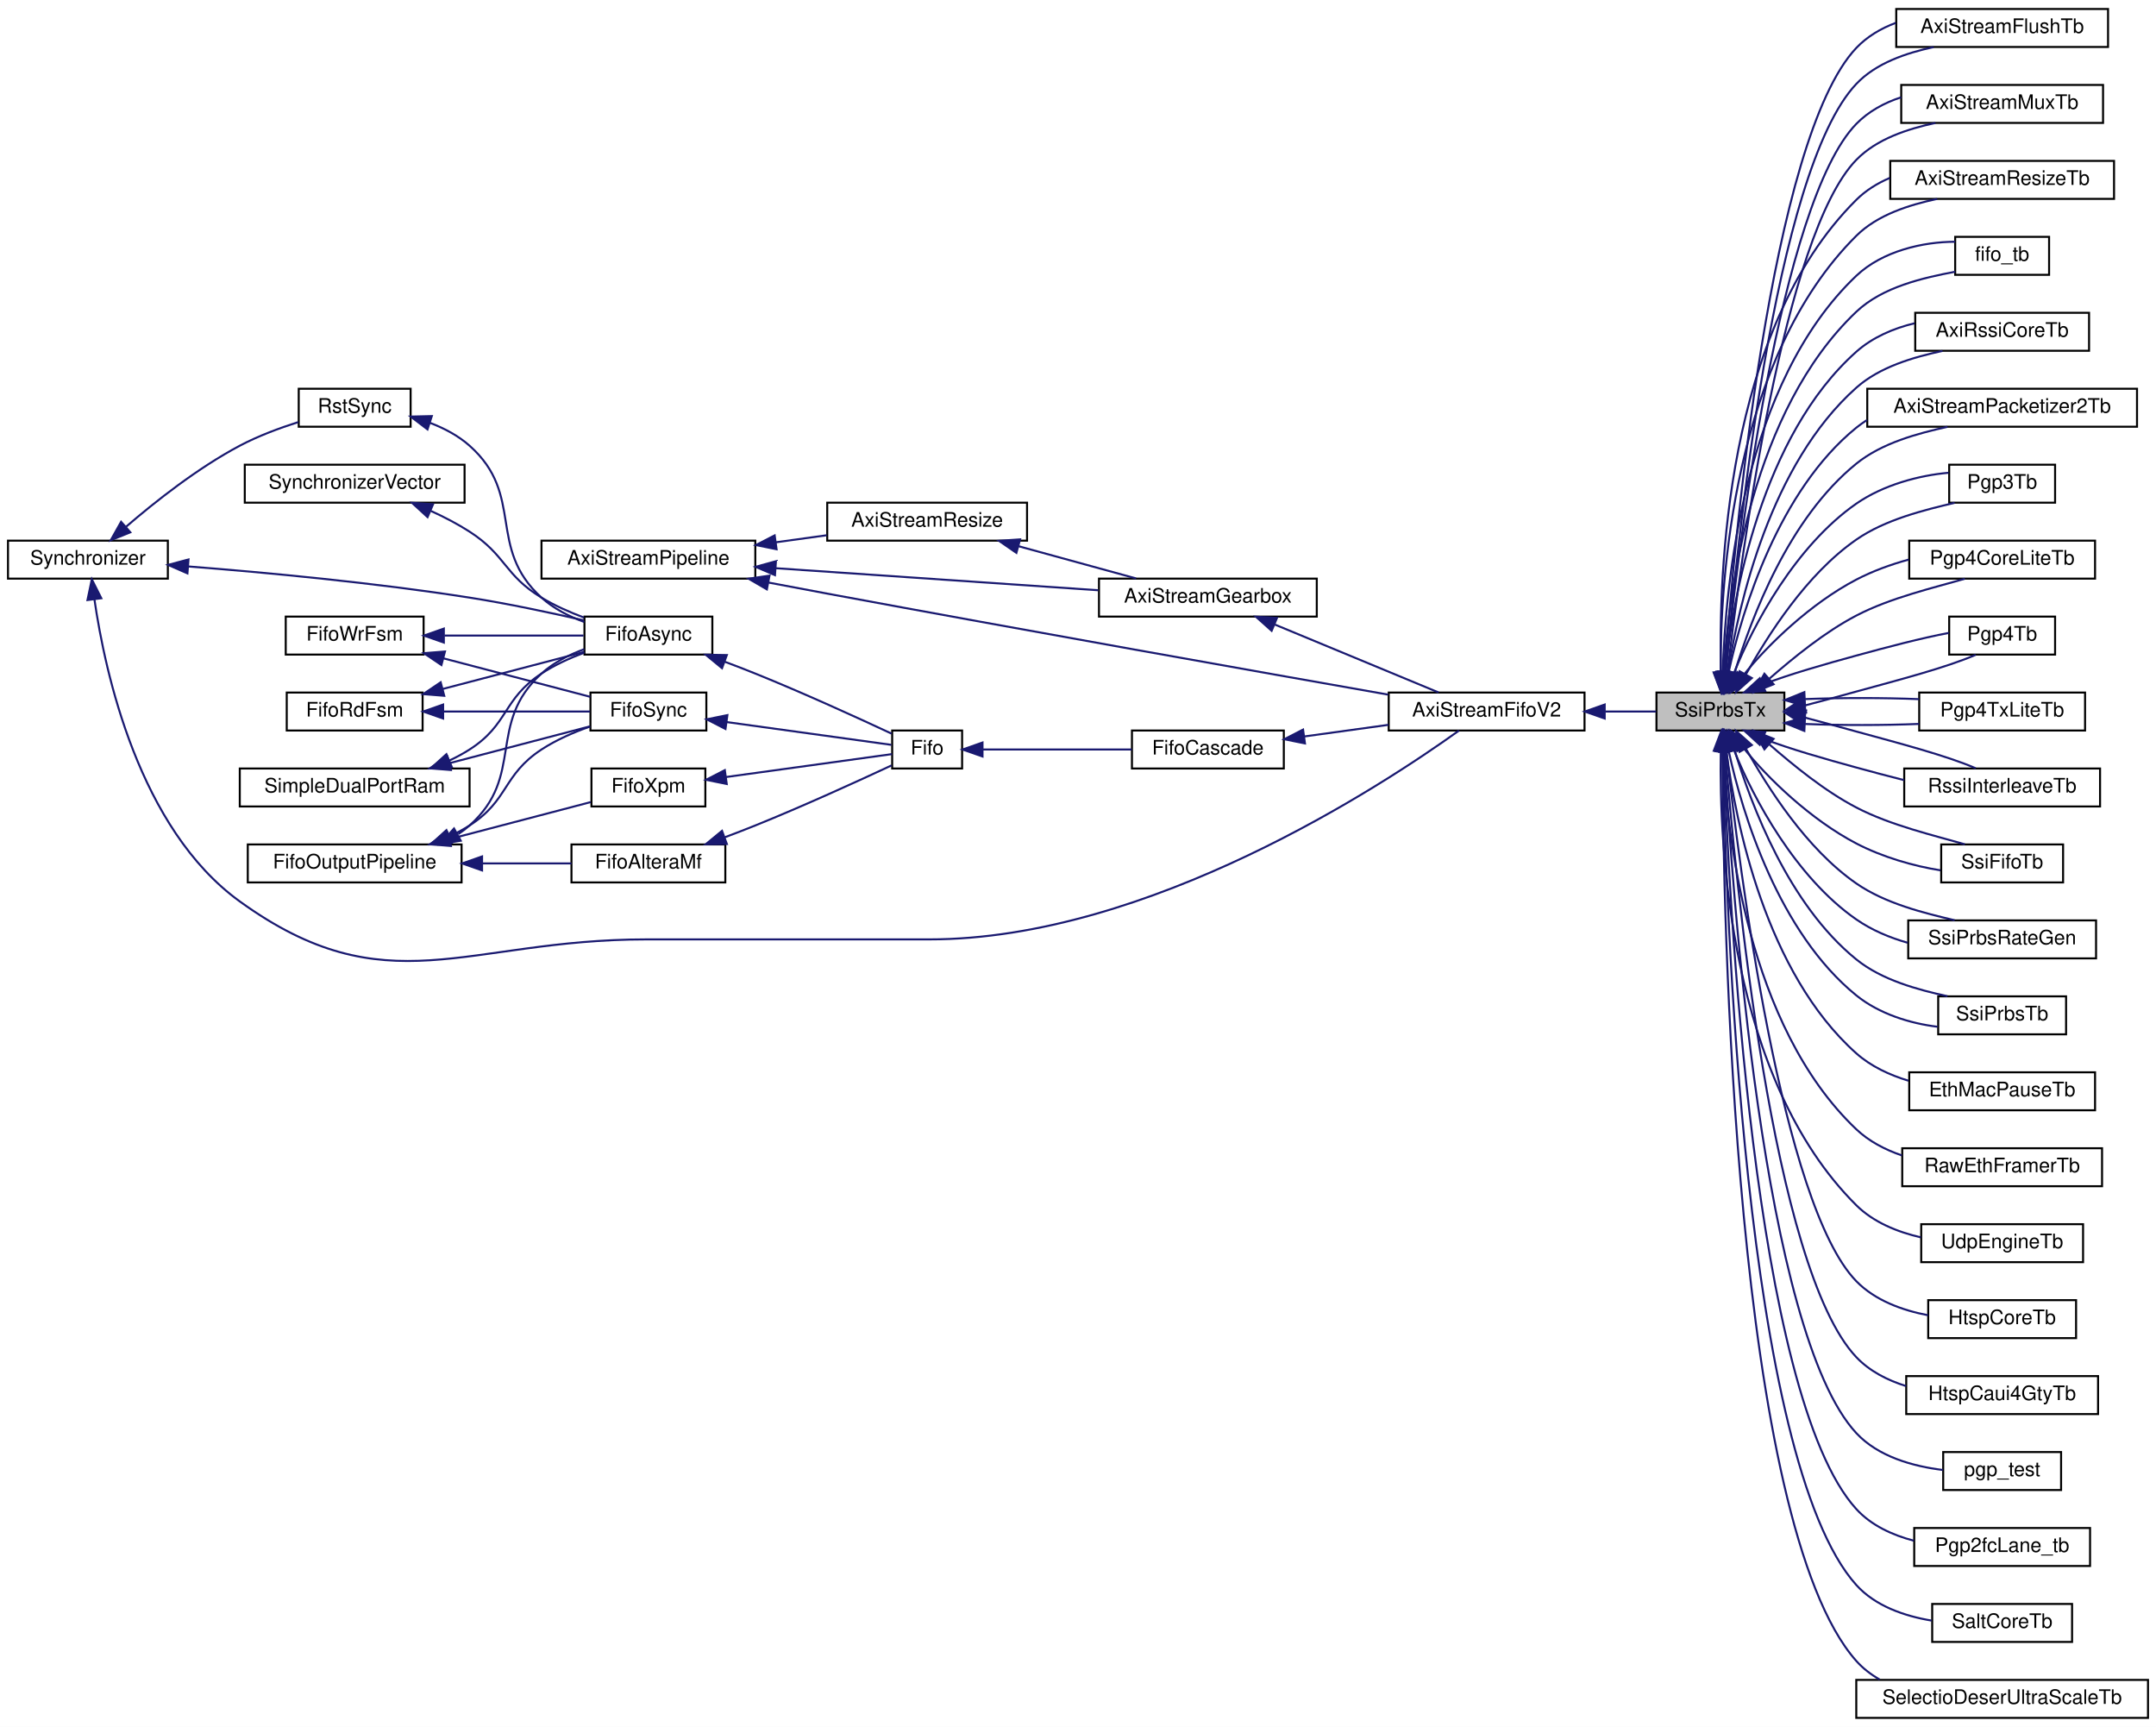
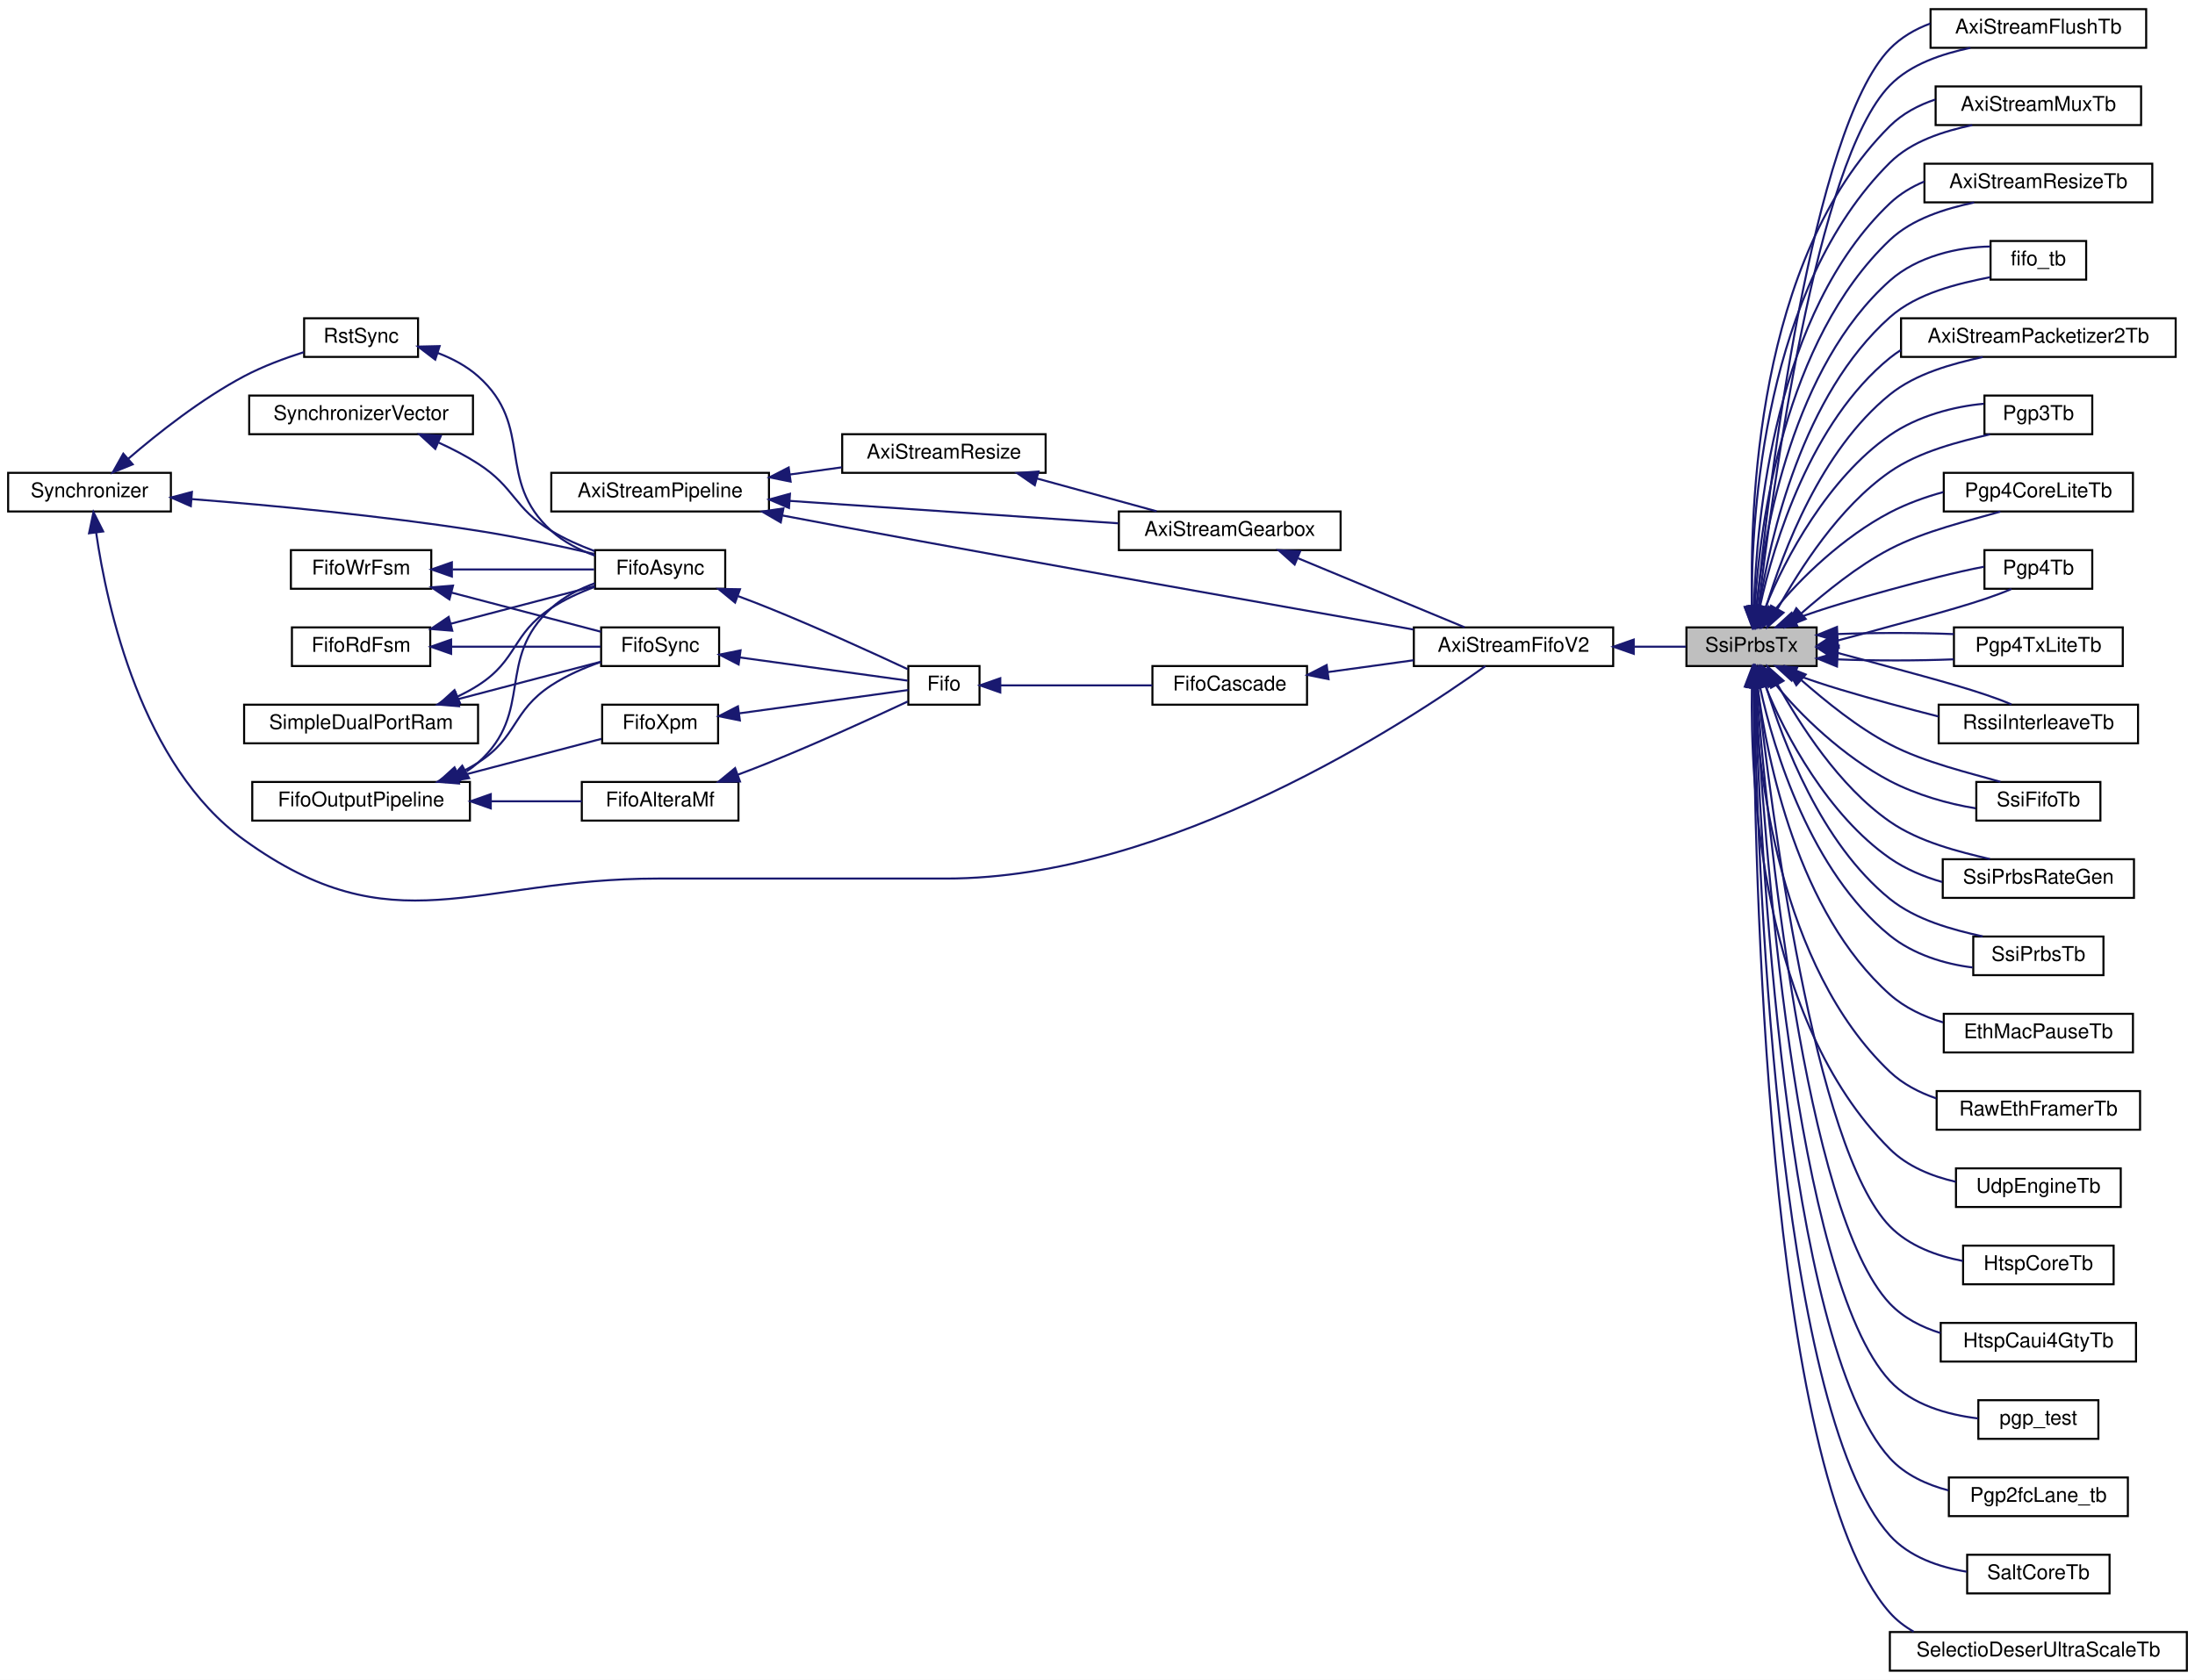
- <svg xmlns="http://www.w3.org/2000/svg" xmlns:xlink="http://www.w3.org/1999/xlink" width="1079pt" height="864pt" viewBox="0.00 0.00 1079.00 864.00">
-   <g id="graph0" class="graph" transform="scale(1 1) rotate(0) translate(4 860)">
-     <polygon fill="white" stroke="transparent" points="-4,4 -4,-860 1075,-860 1075,4 -4,4" />
+ <svg xmlns="http://www.w3.org/2000/svg" xmlns:xlink="http://www.w3.org/1999/xlink" width="1079pt" height="826pt" viewBox="0.00 0.00 1079.00 826.00">
+   <g id="graph0" class="graph" transform="scale(1 1) rotate(0) translate(4 822)">
+     <polygon fill="white" stroke="transparent" points="-4,4 -4,-822 1075,-822 1075,4 -4,4" />
    <g id="node1" class="node">
      <g id="a_node1">
        <a xlink:title=" ">
          <polygon fill="#bfbfbf" stroke="black" points="825,-494.5 825,-513.5 889,-513.5 889,-494.5 825,-494.5" />
          <text text-anchor="middle" x="857" y="-501.5" font-family="Helvetica,sans-Serif" font-size="10.00">SsiPrbsTx</text>
        </a>
      </g>
    </g>
    <g id="node19" class="node">
      <g id="a_node19">
        <a xlink:href="classAxiStreamFlushTb.html" target="_top" xlink:title=" ">
-           <polygon fill="white" stroke="black" points="945,-836.5 945,-855.5 1051,-855.5 1051,-836.5 945,-836.5" />
-           <text text-anchor="middle" x="998" y="-843.5" font-family="Helvetica,sans-Serif" font-size="10.00">AxiStreamFlushTb</text>
+           <polygon fill="white" stroke="black" points="945,-798.5 945,-817.5 1051,-817.5 1051,-798.5 945,-798.5" />
+           <text text-anchor="middle" x="998" y="-805.5" font-family="Helvetica,sans-Serif" font-size="10.00">AxiStreamFlushTb</text>
        </a>
      </g>
    </g>
    <g id="edge28" class="edge">
-       <path fill="none" stroke="midnightblue" d="M859.75,-523.76C865.14,-585.93 883.74,-774.47 925,-818 934.96,-828.51 949.99,-833.46 963.74,-836.46" />
-       <polygon fill="midnightblue" stroke="midnightblue" points="863.22,-523.35 858.89,-513.68 856.25,-523.94 863.22,-523.35" />
-     </g>
-     <g id="edge33" class="edge">
-       <path fill="none" stroke="midnightblue" d="M859.16,-523.76C863.68,-588.48 882.07,-790.71 925,-836 930.43,-841.72 937.35,-845.8 944.76,-848.56" />
-       <polygon fill="midnightblue" stroke="midnightblue" points="862.64,-523.4 858.49,-513.65 855.66,-523.86 862.64,-523.4" />
+       <path fill="none" stroke="midnightblue" d="M860.51,-523.91C867.39,-581.08 888.52,-742.52 925,-780 935.28,-790.56 950.68,-795.48 964.61,-798.49" />
+       <polygon fill="midnightblue" stroke="midnightblue" points="863.95,-523.17 859.29,-513.66 856.99,-524 863.95,-523.17" />
+     </g>
+     <g id="edge32" class="edge">
+       <path fill="none" stroke="midnightblue" d="M859.62,-523.74C865.42,-583.45 886.78,-758.73 925,-798 930.5,-803.65 937.47,-807.69 944.89,-810.44" />
+       <polygon fill="midnightblue" stroke="midnightblue" points="863.1,-523.34 858.7,-513.7 856.13,-523.98 863.1,-523.34" />
    </g>
    <g id="node20" class="node">
      <g id="a_node20">
        <a xlink:href="classAxiStreamMuxTb.html" target="_top" xlink:title=" ">
-           <polygon fill="white" stroke="black" points="947.5,-798.5 947.5,-817.5 1048.5,-817.5 1048.5,-798.5 947.5,-798.5" />
-           <text text-anchor="middle" x="998" y="-805.5" font-family="Helvetica,sans-Serif" font-size="10.00">AxiStreamMuxTb</text>
+           <polygon fill="white" stroke="black" points="947.5,-760.5 947.5,-779.5 1048.5,-779.5 1048.5,-760.5 947.5,-760.5" />
+           <text text-anchor="middle" x="998" y="-767.5" font-family="Helvetica,sans-Serif" font-size="10.00">AxiStreamMuxTb</text>
        </a>
      </g>
    </g>
    <g id="edge29" class="edge">
-       <path fill="none" stroke="midnightblue" d="M860.51,-523.91C867.39,-581.08 888.52,-742.52 925,-780 935.28,-790.56 950.68,-795.48 964.61,-798.49" />
-       <polygon fill="midnightblue" stroke="midnightblue" points="863.95,-523.17 859.29,-513.66 856.99,-524 863.95,-523.17" />
-     </g>
-     <g id="edge34" class="edge">
-       <path fill="none" stroke="midnightblue" d="M859.62,-523.74C865.42,-583.45 886.78,-758.73 925,-798 931.13,-804.3 939.09,-808.59 947.46,-811.33" />
-       <polygon fill="midnightblue" stroke="midnightblue" points="863.1,-523.34 858.7,-513.7 856.13,-523.98 863.1,-523.34" />
+       <path fill="none" stroke="midnightblue" d="M857.13,-523.66C856.8,-569.09 863.39,-680.81 925,-742 935.64,-752.57 951.42,-757.46 965.5,-760.49" />
+       <polygon fill="midnightblue" stroke="midnightblue" points="860.63,-523.68 857.33,-513.61 853.63,-523.54 860.63,-523.68" />
+     </g>
+     <g id="edge33" class="edge">
+       <path fill="none" stroke="midnightblue" d="M857.28,-523.57C856.16,-571.62 859.19,-694.64 925,-760 931.15,-766.1 939.01,-770.31 947.26,-773.04" />
+       <polygon fill="midnightblue" stroke="midnightblue" points="860.78,-523.63 857.6,-513.52 853.78,-523.41 860.78,-523.63" />
    </g>
    <g id="node21" class="node">
      <g id="a_node21">
        <a xlink:href="classAxiStreamResizeTb.html" target="_top" xlink:title=" ">
-           <polygon fill="white" stroke="black" points="942,-760.5 942,-779.5 1054,-779.5 1054,-760.5 942,-760.5" />
-           <text text-anchor="middle" x="998" y="-767.5" font-family="Helvetica,sans-Serif" font-size="10.00">AxiStreamResizeTb</text>
+           <polygon fill="white" stroke="black" points="942,-722.5 942,-741.5 1054,-741.5 1054,-722.5 942,-722.5" />
+           <text text-anchor="middle" x="998" y="-729.5" font-family="Helvetica,sans-Serif" font-size="10.00">AxiStreamResizeTb</text>
        </a>
      </g>
    </g>
    <g id="edge30" class="edge">
-       <path fill="none" stroke="midnightblue" d="M857.13,-523.66C856.8,-569.09 863.39,-680.81 925,-742 935.64,-752.57 951.42,-757.46 965.5,-760.49" />
-       <polygon fill="midnightblue" stroke="midnightblue" points="860.63,-523.68 857.33,-513.61 853.63,-523.54 860.63,-523.68" />
-     </g>
-     <g id="edge36" class="edge">
-       <path fill="none" stroke="midnightblue" d="M857.28,-523.57C856.16,-571.62 859.19,-694.64 925,-760 929.77,-764.74 935.57,-768.33 941.79,-770.98" />
-       <polygon fill="midnightblue" stroke="midnightblue" points="860.78,-523.63 857.6,-513.52 853.78,-523.41 860.78,-523.63" />
+       <path fill="none" stroke="midnightblue" d="M858.64,-524.01C861.16,-564.32 872.82,-654.47 925,-704 936.06,-714.5 952.23,-719.36 966.44,-722.43" />
+       <polygon fill="midnightblue" stroke="midnightblue" points="862.13,-523.65 858.14,-513.83 855.13,-523.99 862.13,-523.65" />
+     </g>
+     <g id="edge35" class="edge">
+       <path fill="none" stroke="midnightblue" d="M858.18,-523.74C859.49,-566.84 868.42,-668.3 925,-722 929.88,-726.63 935.74,-730.16 941.99,-732.77" />
+       <polygon fill="midnightblue" stroke="midnightblue" points="861.68,-523.59 857.98,-513.66 854.68,-523.73 861.68,-523.59" />
    </g>
    <g id="node22" class="node">
      <g id="a_node22">
        <a xlink:href="classfifo__tb.html" target="_top" xlink:title=" ">
-           <polygon fill="white" stroke="black" points="974.5,-722.5 974.5,-741.5 1021.5,-741.5 1021.5,-722.5 974.5,-722.5" />
-           <text text-anchor="middle" x="998" y="-729.5" font-family="Helvetica,sans-Serif" font-size="10.00">fifo_tb</text>
+           <polygon fill="white" stroke="black" points="974.5,-684.5 974.5,-703.5 1021.5,-703.5 1021.5,-684.5 974.5,-684.5" />
+           <text text-anchor="middle" x="998" y="-691.5" font-family="Helvetica,sans-Serif" font-size="10.00">fifo_tb</text>
        </a>
      </g>
    </g>
    <g id="edge31" class="edge">
-       <path fill="none" stroke="midnightblue" d="M858.64,-524.01C861.16,-564.32 872.82,-654.47 925,-704 938.22,-716.55 958.72,-721.04 974.47,-724.04" />
-       <polygon fill="midnightblue" stroke="midnightblue" points="862.13,-523.65 858.14,-513.83 855.13,-523.99 862.13,-523.65" />
-     </g>
-     <g id="edge37" class="edge">
-       <path fill="none" stroke="midnightblue" d="M858.18,-523.74C859.49,-566.84 868.42,-668.3 925,-722 938.22,-734.55 958.72,-739.04 974.47,-739.04" />
-       <polygon fill="midnightblue" stroke="midnightblue" points="861.68,-523.59 857.98,-513.66 854.68,-523.73 861.68,-523.59" />
+       <path fill="none" stroke="midnightblue" d="M860.82,-523.96C866.33,-558.34 882,-627.7 925,-666 938.51,-678.04 958.78,-682.59 974.37,-685.72" />
+       <polygon fill="midnightblue" stroke="midnightblue" points="864.24,-523.13 859.32,-513.74 857.31,-524.14 864.24,-523.13" />
+     </g>
+     <g id="edge36" class="edge">
+       <path fill="none" stroke="midnightblue" d="M859.42,-523.94C863.36,-561.58 877.53,-641.72 925,-684 938.51,-696.04 958.78,-700.59 974.37,-700.78" />
+       <polygon fill="midnightblue" stroke="midnightblue" points="862.88,-523.36 858.49,-513.71 855.91,-523.99 862.88,-523.36" />
    </g>
    <g id="node23" class="node">
      <g id="a_node23">
-         <a xlink:href="classAxiRssiCoreTb.html" target="_top" xlink:title=" ">
-           <polygon fill="white" stroke="black" points="954.5,-684.5 954.5,-703.5 1041.5,-703.5 1041.5,-684.5 954.5,-684.5" />
-           <text text-anchor="middle" x="998" y="-691.5" font-family="Helvetica,sans-Serif" font-size="10.00">AxiRssiCoreTb</text>
-         </a>
-       </g>
-     </g>
-     <g id="edge32" class="edge">
-       <path fill="none" stroke="midnightblue" d="M860.82,-523.96C866.33,-558.34 882,-627.7 925,-666 936.78,-676.49 953.68,-681.3 968.15,-684.43" />
-       <polygon fill="midnightblue" stroke="midnightblue" points="864.24,-523.13 859.32,-513.74 857.31,-524.14 864.24,-523.13" />
-     </g>
-     <g id="edge59" class="edge">
-       <path fill="none" stroke="midnightblue" d="M859.42,-523.94C863.36,-561.58 877.53,-641.72 925,-684 933.11,-691.22 943.65,-695.75 954.15,-698.26" />
-       <polygon fill="midnightblue" stroke="midnightblue" points="862.88,-523.36 858.49,-513.71 855.91,-523.99 862.88,-523.36" />
-     </g>
-     <g id="node24" class="node">
-       <g id="a_node24">
        <a xlink:href="classAxiStreamPacketizer2Tb.html" target="_top" xlink:title=" ">
          <polygon fill="white" stroke="black" points="930.5,-646.5 930.5,-665.5 1065.5,-665.5 1065.5,-646.5 930.5,-646.5" />
          <text text-anchor="middle" x="998" y="-653.5" font-family="Helvetica,sans-Serif" font-size="10.00">AxiStreamPacketizer2Tb</text>
        </a>
      </g>
    </g>
-     <g id="edge35" class="edge">
+     <g id="edge34" class="edge">
      <path fill="none" stroke="midnightblue" d="M864.12,-523.45C872.62,-551.05 890.95,-600.41 925,-628 937.86,-638.42 955.86,-643.17 970.64,-646.44" />
      <polygon fill="midnightblue" stroke="midnightblue" points="867.43,-522.31 861.24,-513.72 860.72,-524.3 867.43,-522.31" />
    </g>
-     <g id="edge51" class="edge">
+     <g id="edge50" class="edge">
      <path fill="none" stroke="midnightblue" d="M861.2,-523.94C867.96,-555.33 886.36,-614.68 925,-646 926.71,-647.38 928.51,-648.67 930.37,-649.86" />
      <polygon fill="midnightblue" stroke="midnightblue" points="864.56,-522.89 859.22,-513.75 857.69,-524.23 864.56,-522.89" />
    </g>
-     <g id="node25" class="node">
-       <g id="a_node25">
+     <g id="node24" class="node">
+       <g id="a_node24">
        <a xlink:href="classPgp3Tb.html" target="_top" xlink:title=" ">
          <polygon fill="white" stroke="black" points="971.5,-608.5 971.5,-627.5 1024.5,-627.5 1024.5,-608.5 971.5,-608.5" />
          <text text-anchor="middle" x="998" y="-615.5" font-family="Helvetica,sans-Serif" font-size="10.00">Pgp3Tb</text>
        </a>
      </g>
    </g>
-     <g id="edge38" class="edge">
+     <g id="edge37" class="edge">
      <path fill="none" stroke="midnightblue" d="M869.69,-522.47C880.88,-542.24 899.79,-572.48 925,-590 939.54,-600.11 959.14,-604.84 974.22,-608.43" />
      <polygon fill="midnightblue" stroke="midnightblue" points="872.74,-520.75 864.82,-513.71 866.62,-524.15 872.74,-520.75" />
    </g>
-     <g id="edge54" class="edge">
+     <g id="edge53" class="edge">
      <path fill="none" stroke="midnightblue" d="M863.85,-523.37C873.48,-547.47 894.68,-586.93 925,-608 938.59,-617.44 956.59,-622.19 971.19,-623.46" />
      <polygon fill="midnightblue" stroke="midnightblue" points="867.07,-521.98 860.34,-513.79 860.49,-524.38 867.07,-521.98" />
    </g>
-     <g id="node26" class="node">
-       <g id="a_node26">
+     <g id="node25" class="node">
+       <g id="a_node25">
        <a xlink:href="classPgp4CoreLiteTb.html" target="_top" xlink:title=" ">
          <polygon fill="white" stroke="black" points="951.5,-570.5 951.5,-589.5 1044.5,-589.5 1044.5,-570.5 951.5,-570.5" />
          <text text-anchor="middle" x="998" y="-577.5" font-family="Helvetica,sans-Serif" font-size="10.00">Pgp4CoreLiteTb</text>
        </a>
      </g>
    </g>
-     <g id="edge39" class="edge">
+     <g id="edge38" class="edge">
      <path fill="none" stroke="midnightblue" d="M881.55,-520.49C893.59,-530.93 909.05,-543.67 925,-552 942.3,-561.04 964.24,-566.03 979.33,-570.44" />
      <polygon fill="midnightblue" stroke="midnightblue" points="883.63,-517.66 873.8,-513.71 879.02,-522.92 883.63,-517.66" />
    </g>
-     <g id="edge55" class="edge">
+     <g id="edge54" class="edge">
      <path fill="none" stroke="midnightblue" d="M868.43,-522.04C880.72,-537.49 902.37,-558.18 925,-570 933.14,-574.25 942.3,-577.6 951.29,-580.04" />
      <polygon fill="midnightblue" stroke="midnightblue" points="871.04,-519.69 862.33,-513.67 865.38,-523.81 871.04,-519.69" />
    </g>
-     <g id="node27" class="node">
-       <g id="a_node27">
+     <g id="node26" class="node">
+       <g id="a_node26">
        <a xlink:href="classPgp4Tb.html" target="_top" xlink:title=" ">
          <polygon fill="white" stroke="black" points="971.5,-532.5 971.5,-551.5 1024.5,-551.5 1024.5,-532.5 971.5,-532.5" />
          <text text-anchor="middle" x="998" y="-539.5" font-family="Helvetica,sans-Serif" font-size="10.00">Pgp4Tb</text>
        </a>
      </g>
    </g>
-     <g id="edge40" class="edge">
+     <g id="edge39" class="edge">
      <path fill="none" stroke="midnightblue" d="M899.11,-506.99C907.66,-509.2 916.62,-511.71 925,-514 945.95,-519.73 970.41,-526.12 984.75,-532.38" />
      <polygon fill="midnightblue" stroke="midnightblue" points="899.88,-503.57 889.33,-504.55 898.18,-510.36 899.88,-503.57" />
    </g>
-     <g id="edge56" class="edge">
+     <g id="edge55" class="edge">
      <path fill="none" stroke="midnightblue" d="M878.46,-517.61C891.71,-522.71 909.36,-527.72 925,-532 940.34,-536.2 957.56,-540.75 971.31,-543.34" />
      <polygon fill="midnightblue" stroke="midnightblue" points="879.46,-514.23 868.89,-513.52 876.71,-520.67 879.46,-514.23" />
    </g>
-     <g id="node28" class="node">
-       <g id="a_node28">
+     <g id="node27" class="node">
+       <g id="a_node27">
        <a xlink:href="classPgp4TxLiteTb.html" target="_top" xlink:title=" ">
          <polygon fill="white" stroke="black" points="956.5,-494.5 956.5,-513.5 1039.5,-513.5 1039.5,-494.5 956.5,-494.5" />
          <text text-anchor="middle" x="998" y="-501.5" font-family="Helvetica,sans-Serif" font-size="10.00">Pgp4TxLiteTb</text>
        </a>
      </g>
    </g>
-     <g id="edge41" class="edge">
+     <g id="edge40" class="edge">
      <path fill="none" stroke="midnightblue" d="M899.41,-497.77C917.43,-497.07 938.48,-497.08 956.4,-497.8" />
      <polygon fill="midnightblue" stroke="midnightblue" points="899.01,-494.28 889.19,-498.26 899.35,-501.27 899.01,-494.28" />
    </g>
-     <g id="edge57" class="edge">
+     <g id="edge56" class="edge">
      <path fill="none" stroke="midnightblue" d="M899.41,-510.23C917.43,-510.93 938.48,-510.92 956.4,-510.2" />
      <polygon fill="midnightblue" stroke="midnightblue" points="899.35,-506.73 889.19,-509.74 899.01,-513.72 899.35,-506.73" />
    </g>
-     <g id="node29" class="node">
-       <g id="a_node29">
+     <g id="node28" class="node">
+       <g id="a_node28">
        <a xlink:href="classRssiInterleaveTb.html" target="_top" xlink:title=" ">
          <polygon fill="white" stroke="black" points="949,-456.5 949,-475.5 1047,-475.5 1047,-456.5 949,-456.5" />
          <text text-anchor="middle" x="998" y="-463.5" font-family="Helvetica,sans-Serif" font-size="10.00">RssiInterleaveTb</text>
        </a>
      </g>
    </g>
-     <g id="edge42" class="edge">
+     <g id="edge41" class="edge">
      <path fill="none" stroke="midnightblue" d="M878.46,-490.39C891.71,-485.29 909.36,-480.28 925,-476 932.73,-473.88 940.94,-471.68 948.94,-469.68" />
      <polygon fill="midnightblue" stroke="midnightblue" points="876.71,-487.33 868.89,-494.48 879.46,-493.77 876.71,-487.33" />
    </g>
-     <g id="edge58" class="edge">
+     <g id="edge57" class="edge">
      <path fill="none" stroke="midnightblue" d="M899.11,-501.01C907.66,-498.8 916.62,-496.29 925,-494 945.95,-488.27 970.41,-481.88 984.75,-475.62" />
      <polygon fill="midnightblue" stroke="midnightblue" points="898.18,-497.64 889.33,-503.45 899.88,-504.43 898.18,-497.64" />
    </g>
-     <g id="node30" class="node">
-       <g id="a_node30">
+     <g id="node29" class="node">
+       <g id="a_node29">
        <a xlink:href="classSsiFifoTb.html" target="_top" xlink:title=" ">
          <polygon fill="white" stroke="black" points="967.5,-418.5 967.5,-437.5 1028.5,-437.5 1028.5,-418.5 967.5,-418.5" />
          <text text-anchor="middle" x="998" y="-425.5" font-family="Helvetica,sans-Serif" font-size="10.00">SsiFifoTb</text>
        </a>
      </g>
    </g>
-     <g id="edge43" class="edge">
+     <g id="edge42" class="edge">
      <path fill="none" stroke="midnightblue" d="M868.43,-485.96C880.72,-470.51 902.37,-449.82 925,-438 938.06,-431.18 953.77,-426.66 967.17,-424.55" />
      <polygon fill="midnightblue" stroke="midnightblue" points="865.38,-484.19 862.33,-494.33 871.04,-488.31 865.38,-484.19" />
    </g>
-     <g id="edge62" class="edge">
+     <g id="edge60" class="edge">
      <path fill="none" stroke="midnightblue" d="M881.55,-487.51C893.59,-477.07 909.05,-464.33 925,-456 942.3,-446.96 964.24,-441.97 979.33,-437.56" />
      <polygon fill="midnightblue" stroke="midnightblue" points="879.02,-485.08 873.8,-494.29 883.63,-490.34 879.02,-485.08" />
    </g>
-     <g id="node31" class="node">
-       <g id="a_node31">
+     <g id="node30" class="node">
+       <g id="a_node30">
        <a xlink:href="classSsiPrbsRateGen.html" target="_top" xlink:title=" ">
          <polygon fill="white" stroke="black" points="951,-380.5 951,-399.5 1045,-399.5 1045,-380.5 951,-380.5" />
          <text text-anchor="middle" x="998" y="-387.5" font-family="Helvetica,sans-Serif" font-size="10.00">SsiPrbsRateGen</text>
        </a>
      </g>
    </g>
-     <g id="edge44" class="edge">
+     <g id="edge43" class="edge">
      <path fill="none" stroke="midnightblue" d="M863.85,-484.63C873.48,-460.53 894.68,-421.07 925,-400 932.64,-394.69 941.68,-390.86 950.73,-388.31" />
      <polygon fill="midnightblue" stroke="midnightblue" points="860.49,-483.62 860.34,-494.21 867.07,-486.02 860.49,-483.62" />
    </g>
-     <g id="edge61" class="edge">
+     <g id="edge59" class="edge">
      <path fill="none" stroke="midnightblue" d="M869.69,-485.53C880.88,-465.76 899.79,-435.52 925,-418 939.54,-407.89 959.14,-403.16 974.22,-399.57" />
      <polygon fill="midnightblue" stroke="midnightblue" points="866.62,-483.85 864.82,-494.29 872.74,-487.25 866.62,-483.85" />
    </g>
-     <g id="node32" class="node">
-       <g id="a_node32">
+     <g id="node31" class="node">
+       <g id="a_node31">
        <a xlink:href="classSsiPrbsTb.html" target="_top" xlink:title=" ">
          <polygon fill="white" stroke="black" points="966,-342.5 966,-361.5 1030,-361.5 1030,-342.5 966,-342.5" />
          <text text-anchor="middle" x="998" y="-349.5" font-family="Helvetica,sans-Serif" font-size="10.00">SsiPrbsTb</text>
        </a>
      </g>
    </g>
-     <g id="edge45" class="edge">
+     <g id="edge44" class="edge">
      <path fill="none" stroke="midnightblue" d="M861.2,-484.06C867.96,-452.67 886.36,-393.32 925,-362 936.45,-352.72 951.98,-347.94 965.69,-346.28" />
      <polygon fill="midnightblue" stroke="midnightblue" points="857.69,-483.77 859.22,-494.25 864.56,-485.11 857.69,-483.77" />
    </g>
-     <g id="edge63" class="edge">
+     <g id="edge61" class="edge">
      <path fill="none" stroke="midnightblue" d="M864.12,-484.55C872.62,-456.95 890.95,-407.59 925,-380 937.86,-369.58 955.86,-364.83 970.64,-361.56" />
      <polygon fill="midnightblue" stroke="midnightblue" points="860.72,-483.7 861.24,-494.28 867.43,-485.69 860.72,-483.7" />
    </g>
-     <g id="node33" class="node">
-       <g id="a_node33">
+     <g id="node32" class="node">
+       <g id="a_node32">
        <a xlink:href="classEthMacPauseTb.html" target="_top" xlink:title=" ">
          <polygon fill="white" stroke="black" points="951.5,-304.5 951.5,-323.5 1044.5,-323.5 1044.5,-304.5 951.5,-304.5" />
          <text text-anchor="middle" x="998" y="-311.5" font-family="Helvetica,sans-Serif" font-size="10.00">EthMacPauseTb</text>
        </a>
      </g>
    </g>
-     <g id="edge46" class="edge">
+     <g id="edge45" class="edge">
      <path fill="none" stroke="midnightblue" d="M860.01,-484.02C864.71,-448.28 879.67,-373.38 925,-333 932.34,-326.46 941.66,-322.14 951.15,-319.28" />
      <polygon fill="midnightblue" stroke="midnightblue" points="856.51,-483.81 858.83,-494.15 863.47,-484.63 856.51,-483.81" />
    </g>
-     <g id="node34" class="node">
-       <g id="a_node34">
+     <g id="node33" class="node">
+       <g id="a_node33">
        <a xlink:href="classRawEthFramerTb.html" target="_top" xlink:title=" ">
          <polygon fill="white" stroke="black" points="948,-266.5 948,-285.5 1048,-285.5 1048,-266.5 948,-266.5" />
          <text text-anchor="middle" x="998" y="-273.5" font-family="Helvetica,sans-Serif" font-size="10.00">RawEthFramerTb</text>
        </a>
      </g>
    </g>
-     <g id="edge47" class="edge">
+     <g id="edge46" class="edge">
      <path fill="none" stroke="midnightblue" d="M858.35,-484.32C860.18,-443.01 870.43,-346.79 925,-295 931.38,-288.95 939.45,-284.77 947.86,-281.9" />
      <polygon fill="midnightblue" stroke="midnightblue" points="854.85,-484.33 858.02,-494.44 861.84,-484.55 854.85,-484.33" />
    </g>
-     <g id="node35" class="node">
-       <g id="a_node35">
+     <g id="node34" class="node">
+       <g id="a_node34">
        <a xlink:href="classUdpEngineTb.html" target="_top" xlink:title=" ">
          <polygon fill="white" stroke="black" points="957.5,-228.5 957.5,-247.5 1038.5,-247.5 1038.5,-228.5 957.5,-228.5" />
          <text text-anchor="middle" x="998" y="-235.5" font-family="Helvetica,sans-Serif" font-size="10.00">UdpEngineTb</text>
        </a>
      </g>
    </g>
-     <g id="edge48" class="edge">
+     <g id="edge47" class="edge">
      <path fill="none" stroke="midnightblue" d="M857.18,-484.03C856.42,-437.34 861.35,-320.21 925,-257 933.62,-248.44 945.62,-243.6 957.35,-240.91" />
      <polygon fill="midnightblue" stroke="midnightblue" points="853.69,-484.41 857.47,-494.31 860.69,-484.22 853.69,-484.41" />
    </g>
-     <g id="node36" class="node">
-       <g id="a_node36">
+     <g id="node35" class="node">
+       <g id="a_node35">
        <a xlink:href="classHtspCoreTb.html" target="_top" xlink:title=" ">
          <polygon fill="white" stroke="black" points="961,-190.5 961,-209.5 1035,-209.5 1035,-190.5 961,-190.5" />
          <text text-anchor="middle" x="998" y="-197.5" font-family="Helvetica,sans-Serif" font-size="10.00">HtspCoreTb</text>
        </a>
      </g>
    </g>
-     <g id="edge49" class="edge">
+     <g id="edge48" class="edge">
      <path fill="none" stroke="midnightblue" d="M860.02,-484.19C866.35,-426.02 887.61,-257.42 925,-219 934.38,-209.36 948.02,-204.42 960.91,-201.95" />
      <polygon fill="midnightblue" stroke="midnightblue" points="856.53,-483.96 858.96,-494.28 863.49,-484.7 856.53,-483.96" />
    </g>
-     <g id="node37" class="node">
-       <g id="a_node37">
+     <g id="node36" class="node">
+       <g id="a_node36">
        <a xlink:href="classHtspCaui4GtyTb.html" target="_top" xlink:title=" ">
          <polygon fill="white" stroke="black" points="950,-152.5 950,-171.5 1046,-171.5 1046,-152.5 950,-152.5" />
          <text text-anchor="middle" x="998" y="-159.5" font-family="Helvetica,sans-Serif" font-size="10.00">HtspCaui4GtyTb</text>
        </a>
      </g>
    </g>
-     <g id="edge50" class="edge">
+     <g id="edge49" class="edge">
      <path fill="none" stroke="midnightblue" d="M859.44,-484.1C864.4,-420.75 882.9,-225.41 925,-181 931.67,-173.96 940.61,-169.42 949.92,-166.51" />
      <polygon fill="midnightblue" stroke="midnightblue" points="855.93,-484.09 858.66,-494.32 862.91,-484.61 855.93,-484.09" />
    </g>
-     <g id="node38" class="node">
-       <g id="a_node38">
+     <g id="node37" class="node">
+       <g id="a_node37">
        <a xlink:href="classpgp__test.html" target="_top" xlink:title=" ">
          <polygon fill="white" stroke="black" points="968.5,-114.5 968.5,-133.5 1027.5,-133.5 1027.5,-114.5 968.5,-114.5" />
          <text text-anchor="middle" x="998" y="-121.5" font-family="Helvetica,sans-Serif" font-size="10.00">pgp_test</text>
        </a>
      </g>
    </g>
-     <g id="edge52" class="edge">
+     <g id="edge51" class="edge">
      <path fill="none" stroke="midnightblue" d="M858.97,-484.01C862.67,-415.78 878.17,-193.46 925,-143 935.99,-131.16 953.42,-126.35 968.37,-124.53" />
      <polygon fill="midnightblue" stroke="midnightblue" points="855.46,-484.08 858.44,-494.25 862.45,-484.44 855.46,-484.08" />
    </g>
-     <g id="node39" class="node">
-       <g id="a_node39">
+     <g id="node38" class="node">
+       <g id="a_node38">
        <a xlink:href="classPgp2fcLane__tb.html" target="_top" xlink:title=" ">
          <polygon fill="white" stroke="black" points="954,-76.5 954,-95.5 1042,-95.5 1042,-76.5 954,-76.5" />
          <text text-anchor="middle" x="998" y="-83.5" font-family="Helvetica,sans-Serif" font-size="10.00">Pgp2fcLane_tb</text>
        </a>
      </g>
    </g>
-     <g id="edge53" class="edge">
+     <g id="edge52" class="edge">
      <path fill="none" stroke="midnightblue" d="M858.57,-484.29C861.06,-411.86 873.32,-161.64 925,-105 932.49,-96.79 943.08,-91.95 953.83,-89.14" />
      <polygon fill="midnightblue" stroke="midnightblue" points="855.07,-484.23 858.25,-494.34 862.07,-484.45 855.07,-484.23" />
    </g>
-     <g id="node40" class="node">
-       <g id="a_node40">
+     <g id="node39" class="node">
+       <g id="a_node39">
        <a xlink:href="classSaltCoreTb.html" target="_top" xlink:title=" ">
          <polygon fill="white" stroke="black" points="963,-38.5 963,-57.5 1033,-57.5 1033,-38.5 963,-38.5" />
          <text text-anchor="middle" x="998" y="-45.5" font-family="Helvetica,sans-Serif" font-size="10.00">SaltCoreTb</text>
        </a>
      </g>
    </g>
-     <g id="edge60" class="edge">
+     <g id="edge58" class="edge">
      <path fill="none" stroke="midnightblue" d="M858.26,-483.94C859.66,-406.69 868.61,-129.7 925,-67 934.51,-56.43 949.14,-51.43 962.74,-49.17" />
      <polygon fill="midnightblue" stroke="midnightblue" points="854.75,-484.14 858.1,-494.2 861.75,-484.25 854.75,-484.14" />
    </g>
-     <g id="node41" class="node">
-       <g id="a_node41">
+     <g id="node40" class="node">
+       <g id="a_node40">
        <a xlink:href="classSelectioDeserUltraScaleTb.html" target="_top" xlink:title=" ">
          <polygon fill="white" stroke="black" points="925,-0.5 925,-19.5 1071,-19.5 1071,-0.5 925,-0.5" />
          <text text-anchor="middle" x="998" y="-7.5" font-family="Helvetica,sans-Serif" font-size="10.00">SelectioDeserUltraScaleTb</text>
        </a>
      </g>
    </g>
-     <g id="edge64" class="edge">
+     <g id="edge62" class="edge">
      <path fill="none" stroke="midnightblue" d="M857.99,-483.79C858.35,-402.15 863.84,-97.83 925,-29 928.35,-25.23 932.35,-22.17 936.72,-19.69" />
      <polygon fill="midnightblue" stroke="midnightblue" points="854.49,-484.16 857.96,-494.16 861.49,-484.17 854.49,-484.16" />
    </g>
    <g id="node2" class="node">
      <g id="a_node2">
        <a xlink:href="classAxiStreamFifoV2.html" target="_top" xlink:title=" ">
          <polygon fill="white" stroke="black" points="691,-494.5 691,-513.5 789,-513.5 789,-494.5 691,-494.5" />
          <text text-anchor="middle" x="740" y="-501.5" font-family="Helvetica,sans-Serif" font-size="10.00">AxiStreamFifoV2</text>
        </a>
      </g>
    </g>
    <g id="edge1" class="edge">
      <path fill="none" stroke="midnightblue" d="M799.37,-504C808.14,-504 816.89,-504 824.79,-504" />
      <polygon fill="midnightblue" stroke="midnightblue" points="799.1,-500.5 789.1,-504 799.1,-507.5 799.1,-500.5" />
    </g>
    <g id="node3" class="node">
      <g id="a_node3">
        <a xlink:href="classAxiStreamGearbox.html" target="_top" xlink:title=" ">
          <polygon fill="white" stroke="black" points="546,-551.5 546,-570.5 655,-570.5 655,-551.5 546,-551.5" />
          <text text-anchor="middle" x="600.5" y="-558.5" font-family="Helvetica,sans-Serif" font-size="10.00">AxiStreamGearbox</text>
        </a>
      </g>
    </g>
    <g id="edge2" class="edge">
      <path fill="none" stroke="midnightblue" d="M634.02,-547.52C659.2,-537.08 693.48,-522.87 715.91,-513.57" />
      <polygon fill="midnightblue" stroke="midnightblue" points="632.41,-544.4 624.51,-551.46 635.09,-550.86 632.41,-544.4" />
    </g>
    <g id="node4" class="node">
      <g id="a_node4">
        <a xlink:href="classAxiStreamResize.html" target="_top" xlink:title=" ">
          <polygon fill="white" stroke="black" points="410,-589.5 410,-608.5 510,-608.5 510,-589.5 410,-589.5" />
          <text text-anchor="middle" x="460" y="-596.5" font-family="Helvetica,sans-Serif" font-size="10.00">AxiStreamResize</text>
        </a>
      </g>
    </g>
    <g id="edge3" class="edge">
      <path fill="none" stroke="midnightblue" d="M505.63,-586.75C524.72,-581.52 546.68,-575.49 564.56,-570.59" />
      <polygon fill="midnightblue" stroke="midnightblue" points="504.67,-583.39 495.95,-589.41 506.52,-590.14 504.67,-583.39" />
    </g>
    <g id="node5" class="node">
      <g id="a_node5">
        <a xlink:href="classAxiStreamPipeline.html" target="_top" xlink:title=" ">
          <polygon fill="white" stroke="black" points="267,-570.5 267,-589.5 374,-589.5 374,-570.5 267,-570.5" />
          <text text-anchor="middle" x="320.5" y="-577.5" font-family="Helvetica,sans-Serif" font-size="10.00">AxiStreamPipeline</text>
        </a>
      </g>
    </g>
    <g id="edge27" class="edge">
      <path fill="none" stroke="midnightblue" d="M380.7,-568.52C390.48,-566.66 400.52,-564.76 410,-563 509.7,-544.49 626.59,-523.76 690.74,-512.46" />
      <polygon fill="midnightblue" stroke="midnightblue" points="379.8,-565.13 370.63,-570.45 381.11,-572.01 379.8,-565.13" />
    </g>
    <g id="edge5" class="edge">
      <path fill="none" stroke="midnightblue" d="M384.2,-575.71C432.81,-572.39 499.47,-567.84 545.68,-564.68" />
      <polygon fill="midnightblue" stroke="midnightblue" points="383.85,-572.23 374.12,-576.4 384.33,-579.21 383.85,-572.23" />
    </g>
    <g id="edge4" class="edge">
      <path fill="none" stroke="midnightblue" d="M384.23,-588.67C392.79,-589.85 401.48,-591.05 409.76,-592.2" />
      <polygon fill="midnightblue" stroke="midnightblue" points="384.65,-585.19 374.27,-587.29 383.69,-592.13 384.65,-585.19" />
    </g>
    <g id="node6" class="node">
      <g id="a_node6">
        <a xlink:href="classFifoCascade.html" target="_top" xlink:title=" ">
          <polygon fill="white" stroke="black" points="562.5,-475.5 562.5,-494.5 638.5,-494.5 638.5,-475.5 562.5,-475.5" />
          <text text-anchor="middle" x="600.5" y="-482.5" font-family="Helvetica,sans-Serif" font-size="10.00">FifoCascade</text>
        </a>
      </g>
    </g>
    <g id="edge6" class="edge">
      <path fill="none" stroke="midnightblue" d="M648.82,-491.54C662.42,-493.42 677.25,-495.47 690.89,-497.35" />
      <polygon fill="midnightblue" stroke="midnightblue" points="649.09,-488.04 638.71,-490.14 648.14,-494.98 649.09,-488.04" />
    </g>
    <g id="node7" class="node">
      <g id="a_node7">
        <a xlink:href="classFifo.html" target="_top" xlink:title=" ">
          <polygon fill="white" stroke="black" points="442.5,-475.5 442.5,-494.5 477.5,-494.5 477.5,-475.5 442.5,-475.5" />
          <text text-anchor="middle" x="460" y="-482.5" font-family="Helvetica,sans-Serif" font-size="10.00">Fifo</text>
        </a>
      </g>
    </g>
    <g id="edge7" class="edge">
      <path fill="none" stroke="midnightblue" d="M487.94,-485C509.16,-485 538.96,-485 562.43,-485" />
      <polygon fill="midnightblue" stroke="midnightblue" points="487.71,-481.5 477.71,-485 487.71,-488.5 487.71,-481.5" />
    </g>
    <g id="node8" class="node">
      <g id="a_node8">
        <a xlink:href="classFifoXpm.html" target="_top" xlink:title=" ">
          <polygon fill="white" stroke="black" points="292,-456.5 292,-475.5 349,-475.5 349,-456.5 292,-456.5" />
          <text text-anchor="middle" x="320.5" y="-463.5" font-family="Helvetica,sans-Serif" font-size="10.00">FifoXpm</text>
        </a>
      </g>
    </g>
    <g id="edge8" class="edge">
      <path fill="none" stroke="midnightblue" d="M359.32,-471.23C386.56,-474.99 421.99,-479.89 442.44,-482.71" />
      <polygon fill="midnightblue" stroke="midnightblue" points="359.71,-467.75 349.33,-469.84 358.75,-474.68 359.71,-467.75" />
    </g>
    <g id="node9" class="node">
      <g id="a_node9">
        <a xlink:href="classFifoOutputPipeline.html" target="_top" xlink:title=" ">
          <polygon fill="white" stroke="black" points="120,-418.5 120,-437.5 227,-437.5 227,-418.5 120,-418.5" />
          <text text-anchor="middle" x="173.5" y="-425.5" font-family="Helvetica,sans-Serif" font-size="10.00">FifoOutputPipeline</text>
        </a>
      </g>
    </g>
    <g id="edge9" class="edge">
      <path fill="none" stroke="midnightblue" d="M220.79,-440.13C244.09,-446.24 271.58,-453.44 291.62,-458.69" />
      <polygon fill="midnightblue" stroke="midnightblue" points="221.65,-436.74 211.09,-437.59 219.88,-443.51 221.65,-436.74" />
    </g>
    <g id="node10" class="node">
      <g id="a_node10">
        <a xlink:href="classFifoAlteraMf.html" target="_top" xlink:title=" ">
          <polygon fill="white" stroke="black" points="282,-418.5 282,-437.5 359,-437.5 359,-418.5 282,-418.5" />
          <text text-anchor="middle" x="320.5" y="-425.5" font-family="Helvetica,sans-Serif" font-size="10.00">FifoAlteraMf</text>
        </a>
      </g>
    </g>
    <g id="edge11" class="edge">
      <path fill="none" stroke="midnightblue" d="M237.62,-428C252.75,-428 268.45,-428 281.99,-428" />
      <polygon fill="midnightblue" stroke="midnightblue" points="237.26,-424.5 227.26,-428 237.26,-431.5 237.26,-424.5" />
    </g>
    <g id="node11" class="node">
      <g id="a_node11">
        <a xlink:href="classFifoAsync.html" target="_top" xlink:title=" ">
          <polygon fill="white" stroke="black" points="288.5,-532.5 288.5,-551.5 352.5,-551.5 352.5,-532.5 288.5,-532.5" />
          <text text-anchor="middle" x="320.5" y="-539.5" font-family="Helvetica,sans-Serif" font-size="10.00">FifoAsync</text>
        </a>
      </g>
    </g>
    <g id="edge20" class="edge">
      <path fill="none" stroke="midnightblue" d="M225.36,-442.68C227.35,-444 229.24,-445.44 231,-447 258.94,-471.82 239.34,-497.86 267,-523 273.02,-528.48 280.75,-532.41 288.41,-535.21" />
      <polygon fill="midnightblue" stroke="midnightblue" points="226.59,-439.37 216.14,-437.62 223.22,-445.5 226.59,-439.37" />
    </g>
    <g id="node18" class="node">
      <g id="a_node18">
        <a xlink:href="classFifoSync.html" target="_top" xlink:title=" ">
          <polygon fill="white" stroke="black" points="291.5,-494.5 291.5,-513.5 349.5,-513.5 349.5,-494.5 291.5,-494.5" />
          <text text-anchor="middle" x="320.5" y="-501.5" font-family="Helvetica,sans-Serif" font-size="10.00">FifoSync</text>
        </a>
      </g>
    </g>
    <g id="edge25" class="edge">
      <path fill="none" stroke="midnightblue" d="M220.97,-441.52C224.46,-443.16 227.85,-444.99 231,-447 250.61,-459.52 247.54,-472.25 267,-485 274.38,-489.83 283.15,-493.63 291.38,-496.52" />
      <polygon fill="midnightblue" stroke="midnightblue" points="222.14,-438.21 211.56,-437.56 219.42,-444.67 222.14,-438.21" />
    </g>
    <g id="edge10" class="edge">
      <path fill="none" stroke="midnightblue" d="M358.85,-441.13C363.96,-443.04 369.13,-445.03 374,-447 397.98,-456.68 425.19,-469.11 442.22,-477.06" />
      <polygon fill="midnightblue" stroke="midnightblue" points="359.76,-437.74 349.16,-437.58 357.35,-444.31 359.76,-437.74" />
    </g>
    <g id="edge12" class="edge">
      <path fill="none" stroke="midnightblue" d="M358.85,-528.87C363.96,-526.96 369.13,-524.97 374,-523 397.98,-513.32 425.19,-500.89 442.22,-492.94" />
      <polygon fill="midnightblue" stroke="midnightblue" points="357.35,-525.69 349.16,-532.42 359.76,-532.26 357.35,-525.69" />
    </g>
    <g id="node12" class="node">
      <g id="a_node12">
        <a xlink:href="classRstSync.html" target="_top" xlink:title=" ">
          <polygon fill="white" stroke="black" points="145.5,-646.5 145.5,-665.5 201.5,-665.5 201.5,-646.5 145.5,-646.5" />
          <text text-anchor="middle" x="173.5" y="-653.5" font-family="Helvetica,sans-Serif" font-size="10.00">RstSync</text>
        </a>
      </g>
    </g>
    <g id="edge13" class="edge">
      <path fill="none" stroke="midnightblue" d="M211.22,-648.43C218.36,-645.71 225.36,-642.01 231,-637 258.94,-612.18 239.34,-586.14 267,-561 273.02,-555.52 280.75,-551.59 288.41,-548.79" />
      <polygon fill="midnightblue" stroke="midnightblue" points="209.95,-645.16 201.52,-651.58 212.11,-651.82 209.95,-645.16" />
    </g>
    <g id="node13" class="node">
      <g id="a_node13">
        <a xlink:href="classSynchronizer.html" target="_top" xlink:title=" ">
          <polygon fill="white" stroke="black" points="0,-570.5 0,-589.5 80,-589.5 80,-570.5 0,-570.5" />
          <text text-anchor="middle" x="40" y="-577.5" font-family="Helvetica,sans-Serif" font-size="10.00">Synchronizer</text>
        </a>
      </g>
    </g>
    <g id="edge26" class="edge">
      <path fill="none" stroke="midnightblue" d="M43.25,-560.18C48.56,-523.5 65.5,-445.46 116,-409 189.65,-355.83 228.66,-390 319.5,-390 319.5,-390 319.5,-390 461,-390 570.81,-390 687.99,-467.08 726.18,-494.48" />
      <polygon fill="midnightblue" stroke="midnightblue" points="39.77,-559.78 41.95,-570.15 46.71,-560.68 39.77,-559.78" />
    </g>
    <g id="edge16" class="edge">
      <path fill="none" stroke="midnightblue" d="M90.5,-576.57C128.96,-573.55 183.55,-568.44 231,-561 250.1,-558.01 271.27,-553.5 288.12,-549.63" />
      <polygon fill="midnightblue" stroke="midnightblue" points="89.8,-573.12 80.1,-577.37 90.34,-580.1 89.8,-573.12" />
    </g>
    <g id="edge14" class="edge">
      <path fill="none" stroke="midnightblue" d="M59.12,-596.48C73.63,-608.98 94.98,-625.86 116,-637 125.15,-641.84 135.77,-645.8 145.32,-648.83" />
      <polygon fill="midnightblue" stroke="midnightblue" points="61.23,-593.68 51.42,-589.7 56.61,-598.93 61.23,-593.68" />
    </g>
    <g id="node14" class="node">
      <g id="a_node14">
        <a xlink:href="classSynchronizerVector.html" target="_top" xlink:title=" ">
          <polygon fill="white" stroke="black" points="118.5,-608.5 118.5,-627.5 228.5,-627.5 228.5,-608.5 118.5,-608.5" />
          <text text-anchor="middle" x="173.5" y="-615.5" font-family="Helvetica,sans-Serif" font-size="10.00">SynchronizerVector</text>
        </a>
      </g>
    </g>
    <g id="edge15" class="edge">
      <path fill="none" stroke="midnightblue" d="M211.74,-604.32C218.36,-601.3 225.04,-597.84 231,-594 249.25,-582.25 248.43,-572.24 267,-561 273.55,-557.03 281.06,-553.7 288.31,-551" />
      <polygon fill="midnightblue" stroke="midnightblue" points="209.98,-601.27 202.18,-608.43 212.74,-607.7 209.98,-601.27" />
    </g>
    <g id="node15" class="node">
      <g id="a_node15">
        <a xlink:href="classFifoWrFsm.html" target="_top" xlink:title=" ">
          <polygon fill="white" stroke="black" points="139,-532.5 139,-551.5 208,-551.5 208,-532.5 139,-532.5" />
          <text text-anchor="middle" x="173.5" y="-539.5" font-family="Helvetica,sans-Serif" font-size="10.00">FifoWrFsm</text>
        </a>
      </g>
    </g>
    <g id="edge17" class="edge">
      <path fill="none" stroke="midnightblue" d="M218.43,-542C240.88,-542 267.68,-542 288.04,-542" />
      <polygon fill="midnightblue" stroke="midnightblue" points="218.13,-538.5 208.13,-542 218.13,-545.5 218.13,-538.5" />
    </g>
    <g id="edge22" class="edge">
      <path fill="none" stroke="midnightblue" d="M217.99,-530.6C241.79,-524.37 270.58,-516.82 291.41,-511.36" />
      <polygon fill="midnightblue" stroke="midnightblue" points="216.92,-527.27 208.13,-533.19 218.69,-534.04 216.92,-527.27" />
    </g>
    <g id="node16" class="node">
      <g id="a_node16">
        <a xlink:href="classFifoRdFsm.html" target="_top" xlink:title=" ">
          <polygon fill="white" stroke="black" points="139.5,-494.5 139.5,-513.5 207.5,-513.5 207.5,-494.5 139.5,-494.5" />
          <text text-anchor="middle" x="173.5" y="-501.5" font-family="Helvetica,sans-Serif" font-size="10.00">FifoRdFsm</text>
        </a>
      </g>
    </g>
    <g id="edge18" class="edge">
      <path fill="none" stroke="midnightblue" d="M217.52,-515.28C240.28,-521.24 267.7,-528.42 288.37,-533.84" />
      <polygon fill="midnightblue" stroke="midnightblue" points="218.33,-511.87 207.77,-512.72 216.55,-518.64 218.33,-511.87" />
    </g>
    <g id="edge23" class="edge">
      <path fill="none" stroke="midnightblue" d="M217.94,-504C241.7,-504 270.44,-504 291.27,-504" />
      <polygon fill="midnightblue" stroke="midnightblue" points="217.77,-500.5 207.77,-504 217.77,-507.5 217.77,-500.5" />
    </g>
    <g id="node17" class="node">
      <g id="a_node17">
        <a xlink:href="classSimpleDualPortRam.html" target="_top" xlink:title=" ">
          <polygon fill="white" stroke="black" points="116,-456.5 116,-475.5 231,-475.5 231,-456.5 116,-456.5" />
          <text text-anchor="middle" x="173.5" y="-463.5" font-family="Helvetica,sans-Serif" font-size="10.00">SimpleDualPortRam</text>
        </a>
      </g>
    </g>
    <g id="edge19" class="edge">
      <path fill="none" stroke="midnightblue" d="M220.97,-479.52C224.46,-481.16 227.85,-482.99 231,-485 250.61,-497.52 247.54,-510.25 267,-523 273.49,-527.25 281.05,-530.7 288.37,-533.43" />
      <polygon fill="midnightblue" stroke="midnightblue" points="222.14,-476.21 211.56,-475.56 219.42,-482.67 222.14,-476.21" />
    </g>
    <g id="edge24" class="edge">
      <path fill="none" stroke="midnightblue" d="M221.03,-478.19C244.11,-484.24 271.23,-491.35 291.16,-496.57" />
      <polygon fill="midnightblue" stroke="midnightblue" points="221.65,-474.74 211.09,-475.59 219.88,-481.51 221.65,-474.74" />
    </g>
    <g id="edge21" class="edge">
      <path fill="none" stroke="midnightblue" d="M359.59,-498.74C386.66,-495 421.7,-490.15 442.13,-487.33" />
      <polygon fill="midnightblue" stroke="midnightblue" points="359.08,-495.27 349.66,-500.11 360.04,-502.21 359.08,-495.27" />
    </g>
  </g>
</svg>
